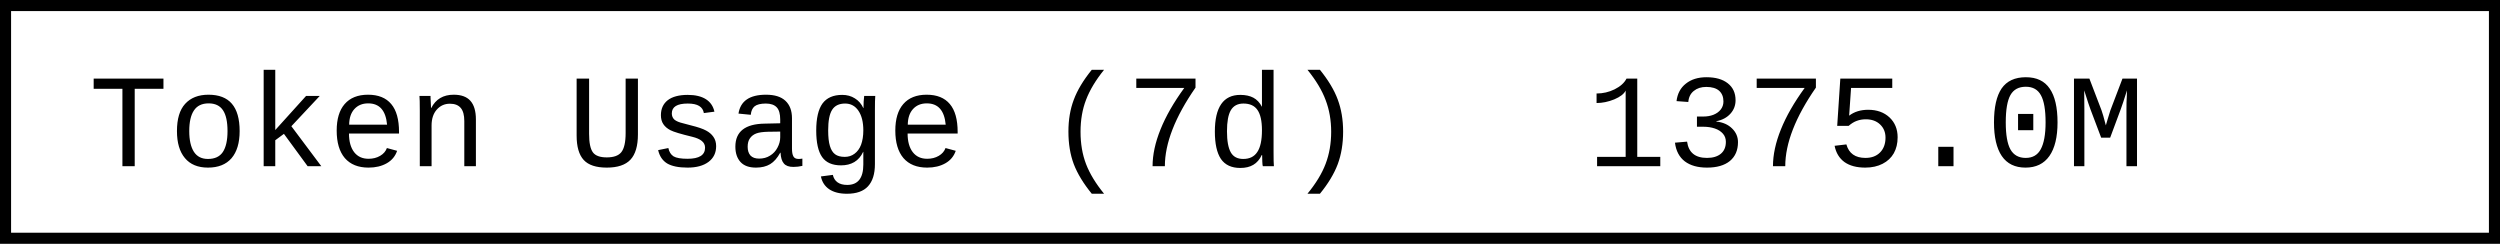
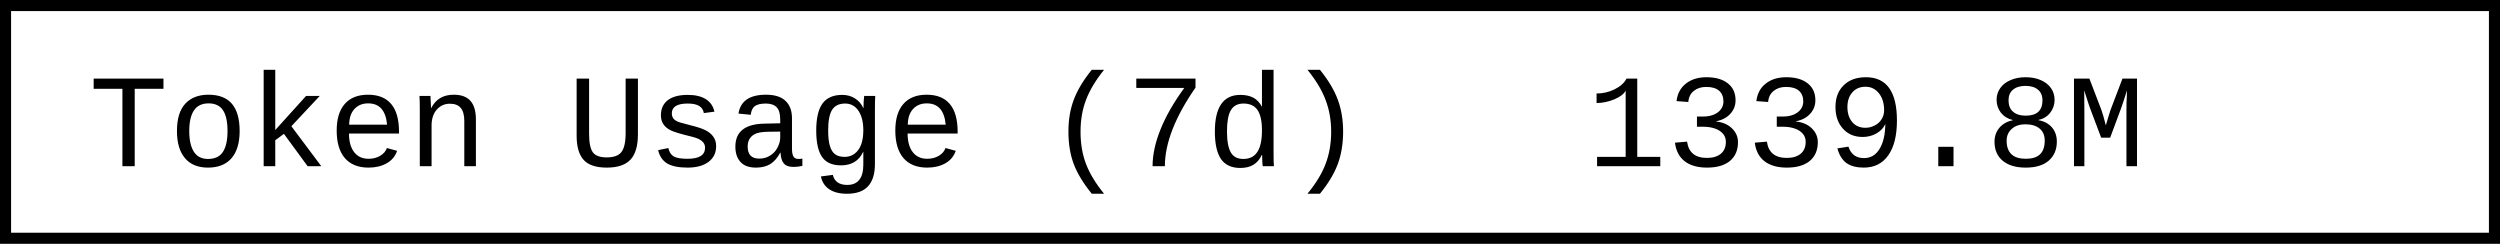
- <svg xmlns="http://www.w3.org/2000/svg" width="225.6" height="22" role="img" aria-label="Token Usage (7d): 1375.0M">
+ <svg xmlns="http://www.w3.org/2000/svg" width="225.6" height="22" role="img" aria-label="Token Usage (7d): 1339.8M">
  <rect x="0.5" y="0.5" width="224.6" height="21" fill="#fff" stroke="#000" stroke-width="1" />
  <g font-family="'Consolas','Monaco','Courier New',monospace" font-size="12" fill="#000">
    <text x="8" y="15">Token Usage (7d)</text>
-     <text x="143.2" y="15">1375.0M</text>
+     <text x="143.2" y="15">1339.8M</text>
  </g>
</svg>
